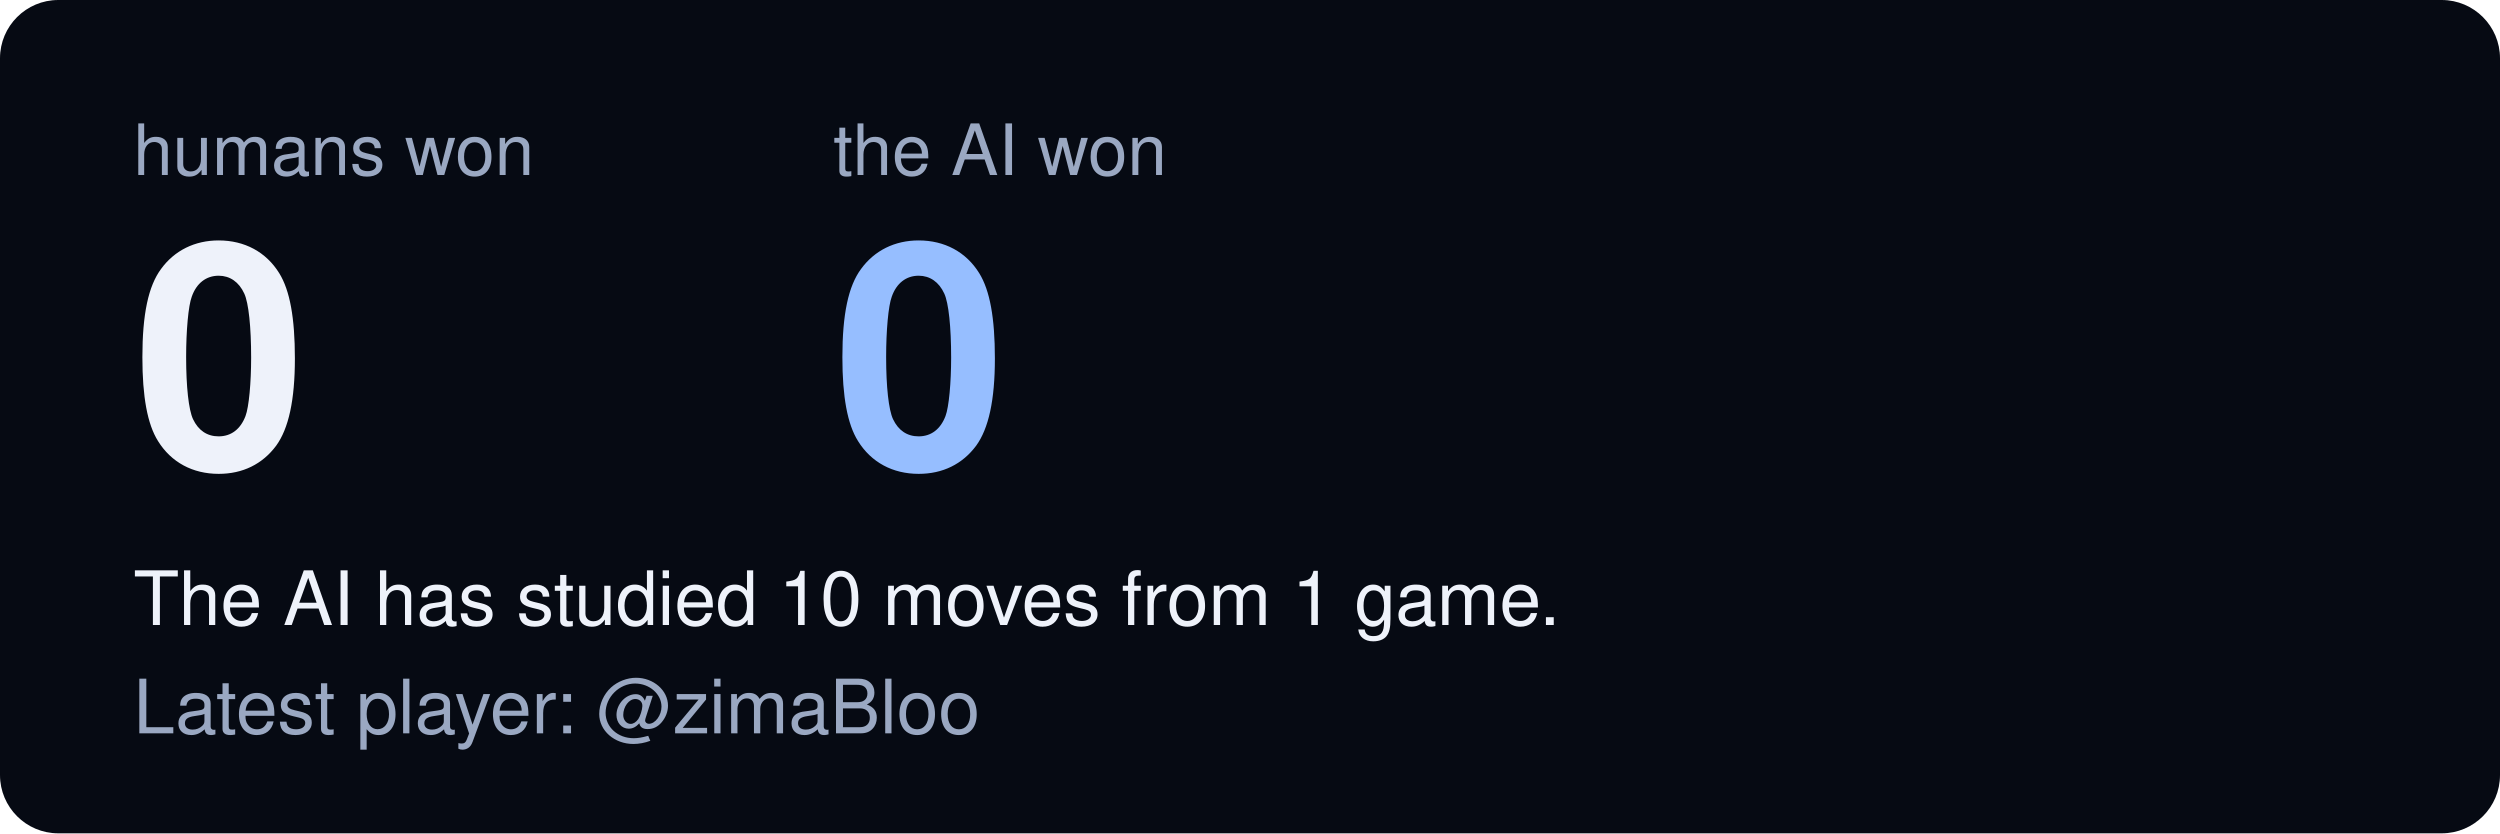
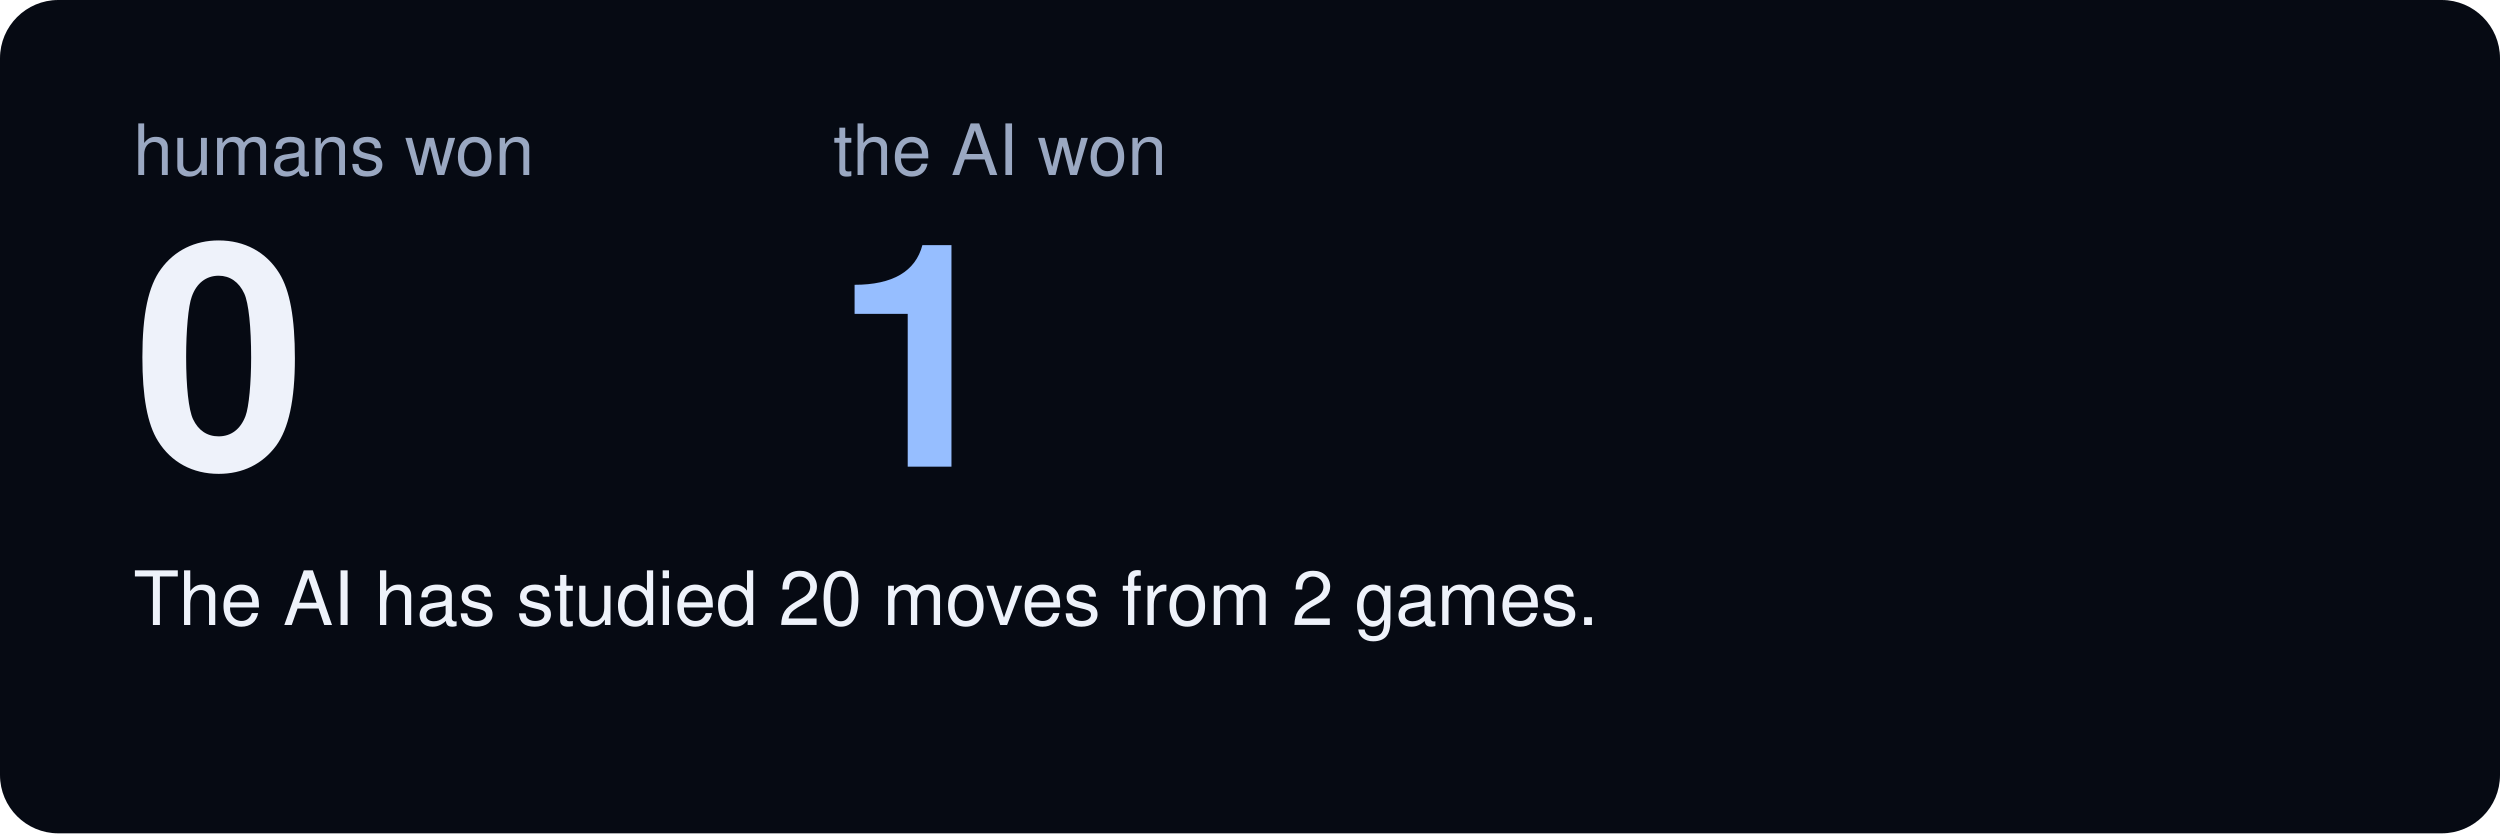
<svg xmlns="http://www.w3.org/2000/svg" viewBox="0 0 1200 400" width="1200" height="400" role="img" aria-labelledby="t d" font-family="-apple-system, BlinkMacSystemFont, 'Segoe UI', Helvetica, Arial, sans-serif">
  <rect width="1200" height="400" rx="28" fill="#060a13" />
  <text x="64" y="84" font-size="34" fill="#9aa8c2">humans won</text>
  <text x="64" y="224" font-size="150" font-weight="800" letter-spacing="-5" fill="#eef2fa">0</text>
  <text x="400" y="84" font-size="34" fill="#9aa8c2">the AI won</text>
-   <text x="400" y="224" font-size="150" font-weight="800" letter-spacing="-5" fill="#96beff">0</text>
-   <text x="64" y="300" font-size="36" fill="#eef2fa">The AI has studied 10 moves from 1 game.</text>
-   <text x="64" y="352" font-size="36" fill="#9aa8c2">Latest player: @zimaBloo</text>
+   <text x="400" y="224" font-size="150" font-weight="800" letter-spacing="-5" fill="#96beff">1</text>
+   <text x="64" y="300" font-size="36" fill="#eef2fa">The AI has studied 20 moves from 2 games.</text>
</svg>
